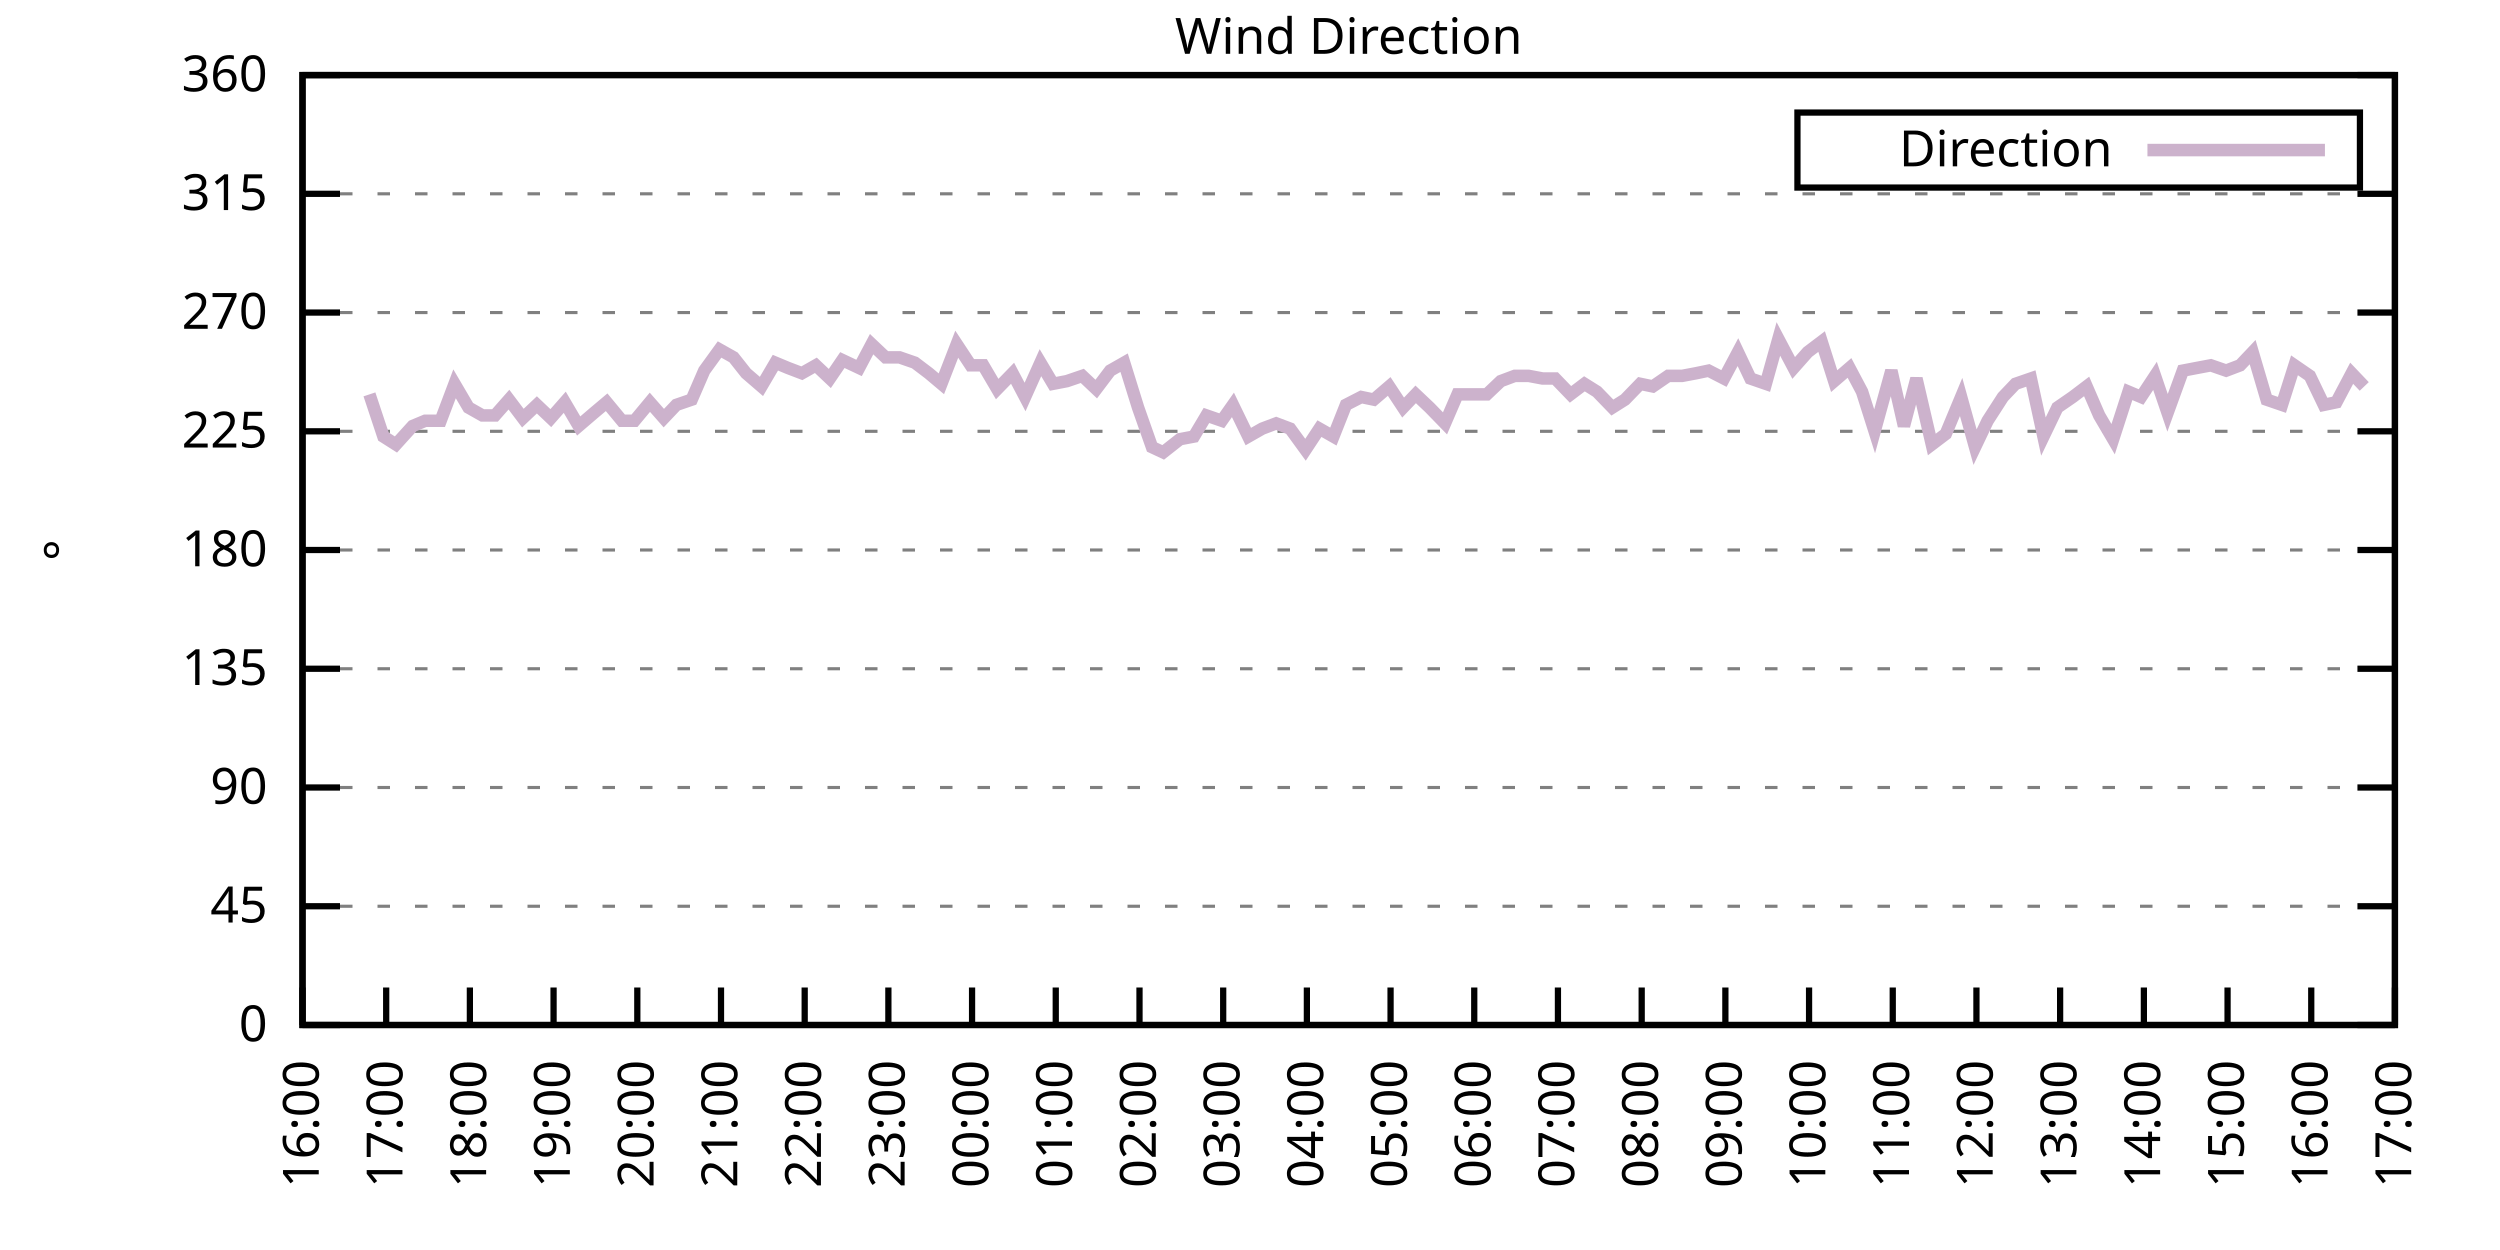
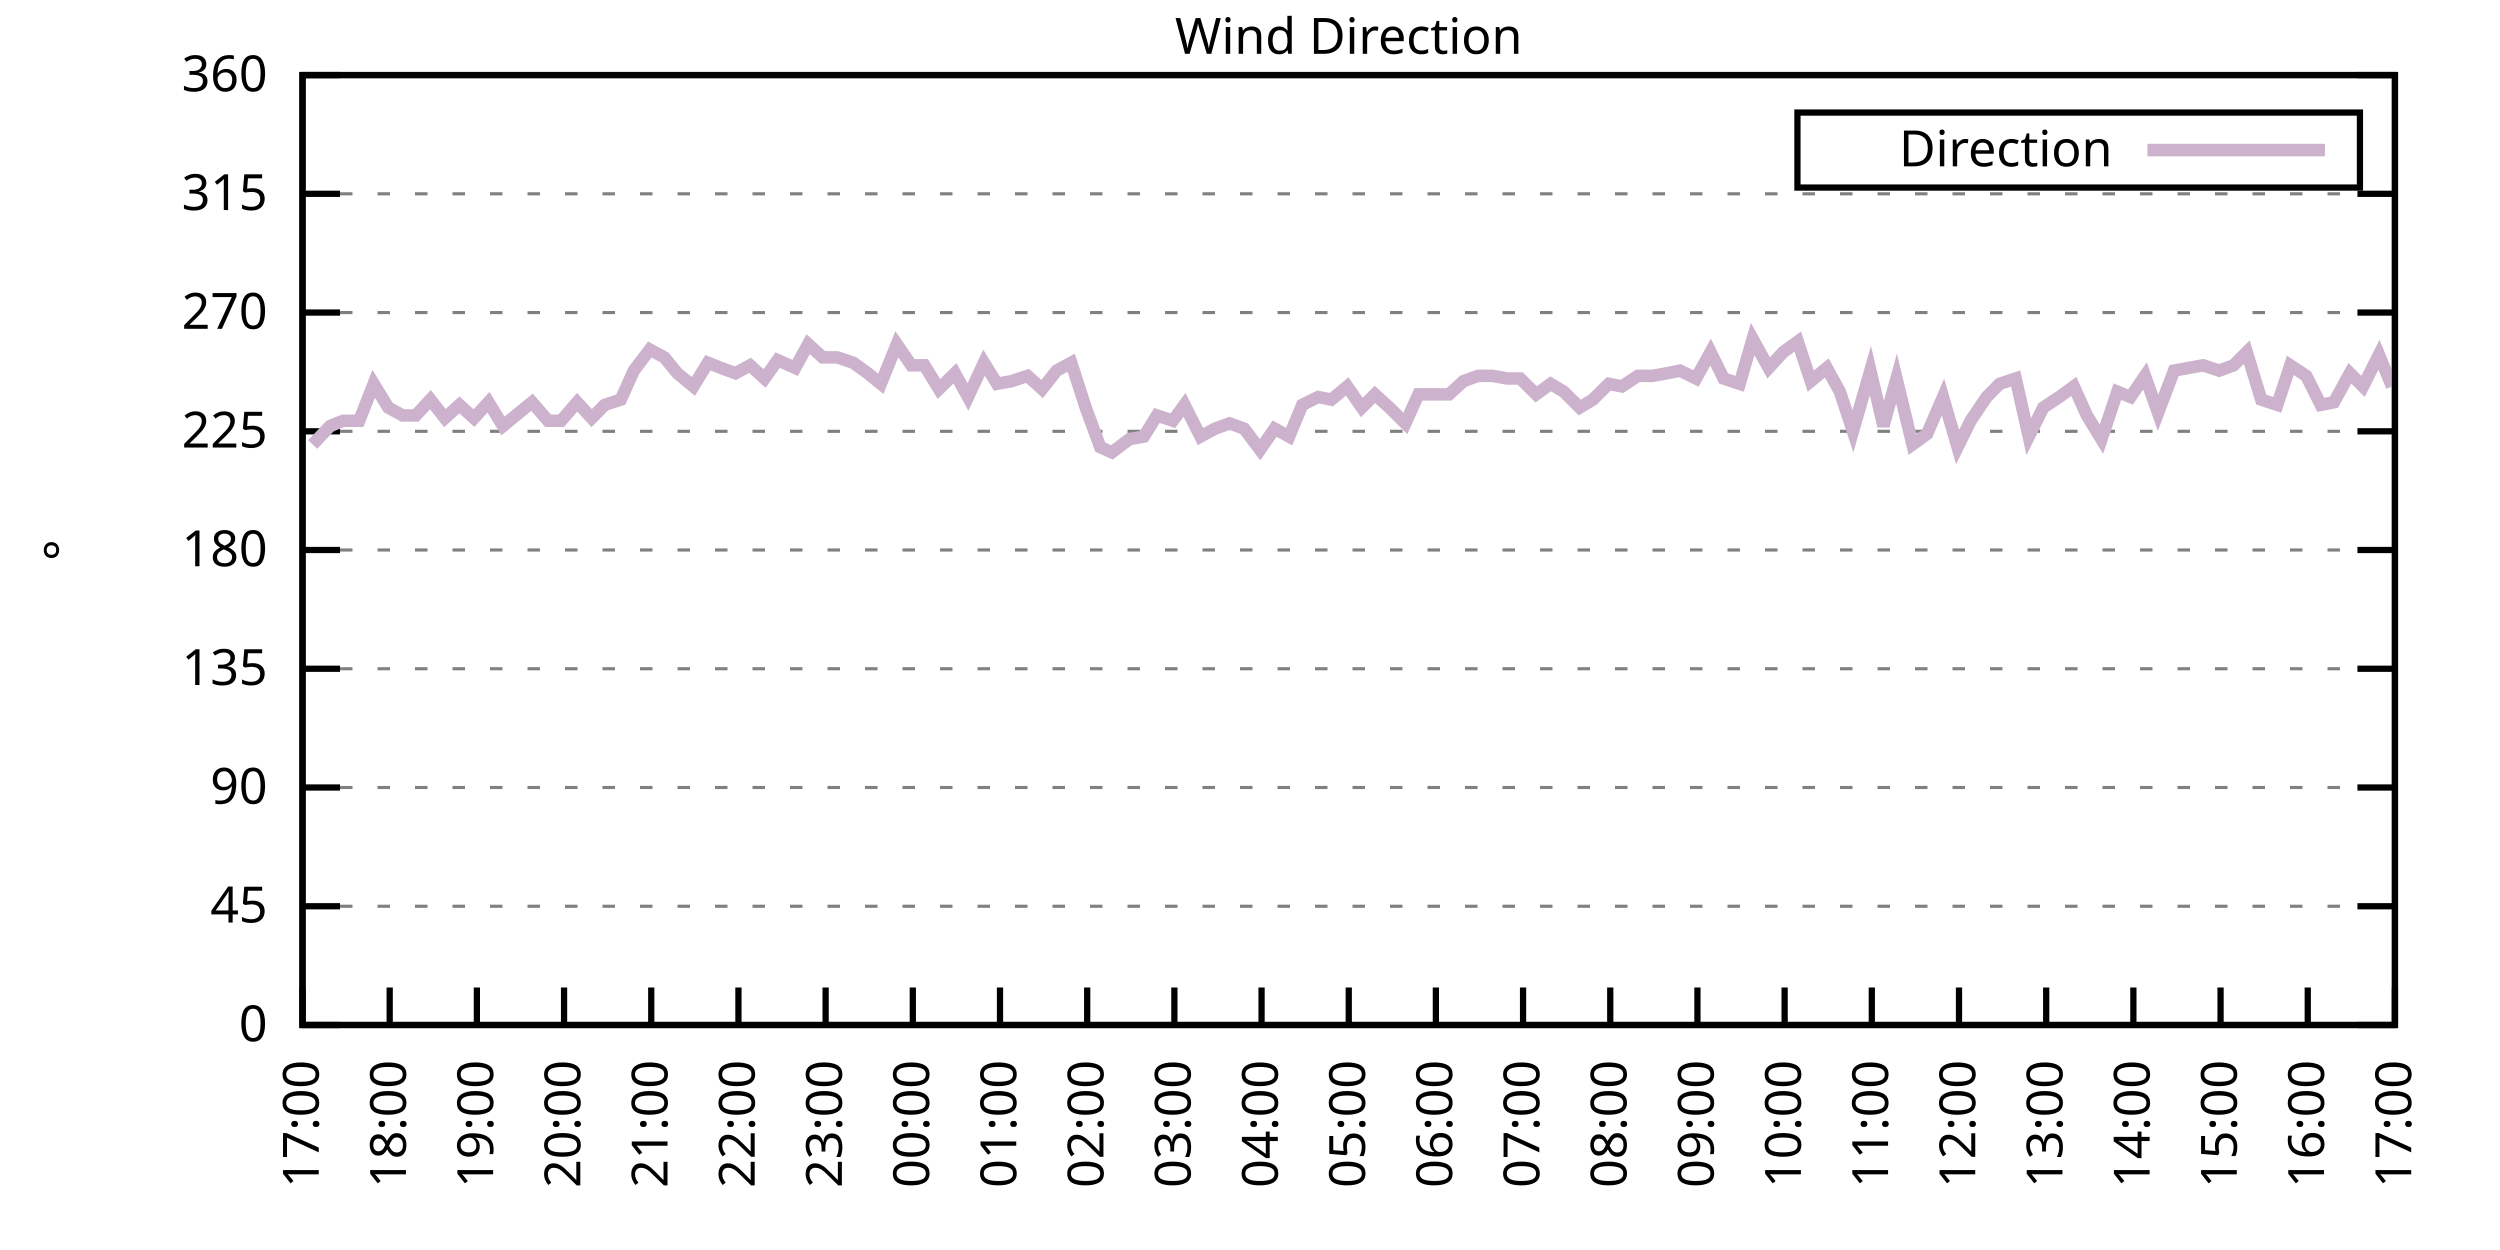
<svg xmlns="http://www.w3.org/2000/svg" xmlns:xlink="http://www.w3.org/1999/xlink" width="400" height="200" viewBox="0 0 400 200">
  <g id="gnuplot_canvas">
    <rect x="0" y="0" width="400" height="200" fill="none" />
    <defs>
      <circle id="gpDot" r="0.5" stroke-width="0.5" stroke="currentColor" />
      <path id="gpPt0" stroke-width="0.333" stroke="currentColor" d="M-1,0 h2 M0,-1 v2" />
      <path id="gpPt1" stroke-width="0.333" stroke="currentColor" d="M-1,-1 L1,1 M1,-1 L-1,1" />
      <path id="gpPt2" stroke-width="0.333" stroke="currentColor" d="M-1,0 L1,0 M0,-1 L0,1 M-1,-1 L1,1 M-1,1 L1,-1" />
      <rect id="gpPt3" stroke-width="0.333" stroke="currentColor" x="-1" y="-1" width="2" height="2" />
      <rect id="gpPt4" stroke-width="0.333" stroke="currentColor" fill="currentColor" x="-1" y="-1" width="2" height="2" />
      <circle id="gpPt5" stroke-width="0.333" stroke="currentColor" cx="0" cy="0" r="1" />
      <use xlink:href="#gpPt5" id="gpPt6" fill="currentColor" stroke="none" />
      <path id="gpPt7" stroke-width="0.333" stroke="currentColor" d="M0,-1.33 L-1.33,0.67 L1.33,0.67 z" />
      <use xlink:href="#gpPt7" id="gpPt8" fill="currentColor" stroke="none" />
      <use xlink:href="#gpPt7" id="gpPt9" stroke="currentColor" transform="rotate(180)" />
      <use xlink:href="#gpPt9" id="gpPt10" fill="currentColor" stroke="none" />
      <use xlink:href="#gpPt3" id="gpPt11" stroke="currentColor" transform="rotate(45)" />
      <use xlink:href="#gpPt11" id="gpPt12" fill="currentColor" stroke="none" />
      <path id="gpPt13" stroke-width="0.333" stroke="currentColor" d="M0,1.330 L1.265,0.411 L0.782,-1.067 L-0.782,-1.076 L-1.265,0.411 z" />
      <use xlink:href="#gpPt13" id="gpPt14" fill="currentColor" stroke="none" />
      <filter id="textbox" filterUnits="objectBoundingBox" x="0" y="0" height="1" width="1">
        <feFlood flood-color="white" flood-opacity="1" result="bgnd" />
        <feComposite in="SourceGraphic" in2="bgnd" operator="atop" />
      </filter>
      <filter id="greybox" filterUnits="objectBoundingBox" x="0" y="0" height="1" width="1">
        <feFlood flood-color="lightgrey" flood-opacity="1" result="grey" />
        <feComposite in="SourceGraphic" in2="grey" operator="atop" />
      </filter>
    </defs>
    <g fill="none" color="white" stroke="currentColor" stroke-width="1.00" stroke-linecap="butt" stroke-linejoin="miter">
</g>
    <g fill="none" color="black" stroke="currentColor" stroke-width="1.00" stroke-linecap="butt" stroke-linejoin="miter">
      <g stroke="none" shape-rendering="crispEdges">
        <polygon fill="rgb(255, 255, 255)" points="48.40,164.00 383.18,164.00 383.18,12.02 48.40,12.02 " />
      </g>
    </g>
    <g fill="none" color="black" stroke="currentColor" stroke-width="1.00" stroke-linecap="butt" stroke-linejoin="miter">
</g>
    <g fill="none" color="black" stroke="black" stroke-width="0.50" stroke-linecap="butt" stroke-linejoin="miter">
</g>
    <g fill="none" color="gray" stroke="currentColor" stroke-width="0.50" stroke-linecap="butt" stroke-linejoin="miter">
      <path stroke="gray" stroke-dasharray="2,4" class="gridline" d="M48.40,164.00 L383.19,164.00  " />
    </g>
    <g fill="none" color="gray" stroke="gray" stroke-width="1.00" stroke-linecap="butt" stroke-linejoin="miter">
</g>
    <g fill="none" color="black" stroke="currentColor" stroke-width="1.00" stroke-linecap="butt" stroke-linejoin="miter">
      <path stroke="black" d="M48.40,164.00 L54.40,164.00 M383.19,164.00 L377.19,164.00  " />
      <g transform="translate(42.80,166.60)" stroke="none" fill="black" font-family="Sans" font-size="8.00" text-anchor="end">
        <text>
          <tspan font-family="Sans"> 0</tspan>
        </text>
      </g>
    </g>
    <g fill="none" color="black" stroke="currentColor" stroke-width="1.00" stroke-linecap="butt" stroke-linejoin="miter">
</g>
    <g fill="none" color="black" stroke="black" stroke-width="0.50" stroke-linecap="butt" stroke-linejoin="miter">
</g>
    <g fill="none" color="gray" stroke="currentColor" stroke-width="0.50" stroke-linecap="butt" stroke-linejoin="miter">
      <path stroke="gray" stroke-dasharray="2,4" class="gridline" d="M48.40,145.00 L383.19,145.00  " />
    </g>
    <g fill="none" color="gray" stroke="gray" stroke-width="1.00" stroke-linecap="butt" stroke-linejoin="miter">
</g>
    <g fill="none" color="black" stroke="currentColor" stroke-width="1.00" stroke-linecap="butt" stroke-linejoin="miter">
      <path stroke="black" d="M48.40,145.00 L54.40,145.00 M383.19,145.00 L377.19,145.00  " />
      <g transform="translate(42.80,147.60)" stroke="none" fill="black" font-family="Sans" font-size="8.00" text-anchor="end">
        <text>
          <tspan font-family="Sans"> 45</tspan>
        </text>
      </g>
    </g>
    <g fill="none" color="black" stroke="currentColor" stroke-width="1.00" stroke-linecap="butt" stroke-linejoin="miter">
</g>
    <g fill="none" color="black" stroke="black" stroke-width="0.50" stroke-linecap="butt" stroke-linejoin="miter">
</g>
    <g fill="none" color="gray" stroke="currentColor" stroke-width="0.50" stroke-linecap="butt" stroke-linejoin="miter">
      <path stroke="gray" stroke-dasharray="2,4" class="gridline" d="M48.40,126.00 L383.19,126.00  " />
    </g>
    <g fill="none" color="gray" stroke="gray" stroke-width="1.00" stroke-linecap="butt" stroke-linejoin="miter">
</g>
    <g fill="none" color="black" stroke="currentColor" stroke-width="1.00" stroke-linecap="butt" stroke-linejoin="miter">
      <path stroke="black" d="M48.40,126.00 L54.40,126.00 M383.19,126.00 L377.19,126.00  " />
      <g transform="translate(42.80,128.60)" stroke="none" fill="black" font-family="Sans" font-size="8.00" text-anchor="end">
        <text>
          <tspan font-family="Sans"> 90</tspan>
        </text>
      </g>
    </g>
    <g fill="none" color="black" stroke="currentColor" stroke-width="1.00" stroke-linecap="butt" stroke-linejoin="miter">
</g>
    <g fill="none" color="black" stroke="black" stroke-width="0.50" stroke-linecap="butt" stroke-linejoin="miter">
</g>
    <g fill="none" color="gray" stroke="currentColor" stroke-width="0.50" stroke-linecap="butt" stroke-linejoin="miter">
      <path stroke="gray" stroke-dasharray="2,4" class="gridline" d="M48.40,107.00 L383.19,107.00  " />
    </g>
    <g fill="none" color="gray" stroke="gray" stroke-width="1.00" stroke-linecap="butt" stroke-linejoin="miter">
</g>
    <g fill="none" color="black" stroke="currentColor" stroke-width="1.00" stroke-linecap="butt" stroke-linejoin="miter">
      <path stroke="black" d="M48.40,107.00 L54.40,107.00 M383.19,107.00 L377.19,107.00  " />
      <g transform="translate(42.80,109.60)" stroke="none" fill="black" font-family="Sans" font-size="8.00" text-anchor="end">
        <text>
          <tspan font-family="Sans"> 135</tspan>
        </text>
      </g>
    </g>
    <g fill="none" color="black" stroke="currentColor" stroke-width="1.00" stroke-linecap="butt" stroke-linejoin="miter">
</g>
    <g fill="none" color="black" stroke="black" stroke-width="0.50" stroke-linecap="butt" stroke-linejoin="miter">
</g>
    <g fill="none" color="gray" stroke="currentColor" stroke-width="0.50" stroke-linecap="butt" stroke-linejoin="miter">
      <path stroke="gray" stroke-dasharray="2,4" class="gridline" d="M48.40,88.00 L383.19,88.00  " />
    </g>
    <g fill="none" color="gray" stroke="gray" stroke-width="1.00" stroke-linecap="butt" stroke-linejoin="miter">
</g>
    <g fill="none" color="black" stroke="currentColor" stroke-width="1.00" stroke-linecap="butt" stroke-linejoin="miter">
      <path stroke="black" d="M48.40,88.00 L54.40,88.00 M383.19,88.00 L377.19,88.00  " />
      <g transform="translate(42.80,90.60)" stroke="none" fill="black" font-family="Sans" font-size="8.00" text-anchor="end">
        <text>
          <tspan font-family="Sans"> 180</tspan>
        </text>
      </g>
    </g>
    <g fill="none" color="black" stroke="currentColor" stroke-width="1.00" stroke-linecap="butt" stroke-linejoin="miter">
</g>
    <g fill="none" color="black" stroke="black" stroke-width="0.50" stroke-linecap="butt" stroke-linejoin="miter">
</g>
    <g fill="none" color="gray" stroke="currentColor" stroke-width="0.50" stroke-linecap="butt" stroke-linejoin="miter">
      <path stroke="gray" stroke-dasharray="2,4" class="gridline" d="M48.40,69.01 L383.19,69.01  " />
    </g>
    <g fill="none" color="gray" stroke="gray" stroke-width="1.00" stroke-linecap="butt" stroke-linejoin="miter">
</g>
    <g fill="none" color="black" stroke="currentColor" stroke-width="1.00" stroke-linecap="butt" stroke-linejoin="miter">
      <path stroke="black" d="M48.40,69.01 L54.40,69.01 M383.19,69.01 L377.19,69.01  " />
      <g transform="translate(42.80,71.61)" stroke="none" fill="black" font-family="Sans" font-size="8.00" text-anchor="end">
        <text>
          <tspan font-family="Sans"> 225</tspan>
        </text>
      </g>
    </g>
    <g fill="none" color="black" stroke="currentColor" stroke-width="1.00" stroke-linecap="butt" stroke-linejoin="miter">
</g>
    <g fill="none" color="black" stroke="black" stroke-width="0.50" stroke-linecap="butt" stroke-linejoin="miter">
</g>
    <g fill="none" color="gray" stroke="currentColor" stroke-width="0.50" stroke-linecap="butt" stroke-linejoin="miter">
      <path stroke="gray" stroke-dasharray="2,4" class="gridline" d="M48.40,50.01 L383.19,50.01  " />
    </g>
    <g fill="none" color="gray" stroke="gray" stroke-width="1.00" stroke-linecap="butt" stroke-linejoin="miter">
</g>
    <g fill="none" color="black" stroke="currentColor" stroke-width="1.00" stroke-linecap="butt" stroke-linejoin="miter">
      <path stroke="black" d="M48.40,50.01 L54.40,50.01 M383.19,50.01 L377.19,50.01  " />
      <g transform="translate(42.80,52.61)" stroke="none" fill="black" font-family="Sans" font-size="8.00" text-anchor="end">
        <text>
          <tspan font-family="Sans"> 270</tspan>
        </text>
      </g>
    </g>
    <g fill="none" color="black" stroke="currentColor" stroke-width="1.00" stroke-linecap="butt" stroke-linejoin="miter">
</g>
    <g fill="none" color="black" stroke="black" stroke-width="0.50" stroke-linecap="butt" stroke-linejoin="miter">
</g>
    <g fill="none" color="gray" stroke="currentColor" stroke-width="0.50" stroke-linecap="butt" stroke-linejoin="miter">
      <path stroke="gray" stroke-dasharray="2,4" class="gridline" d="M48.40,31.01 L383.19,31.01  " />
    </g>
    <g fill="none" color="gray" stroke="gray" stroke-width="1.00" stroke-linecap="butt" stroke-linejoin="miter">
</g>
    <g fill="none" color="black" stroke="currentColor" stroke-width="1.00" stroke-linecap="butt" stroke-linejoin="miter">
      <path stroke="black" d="M48.40,31.01 L54.40,31.01 M383.19,31.01 L377.19,31.01  " />
      <g transform="translate(42.80,33.61)" stroke="none" fill="black" font-family="Sans" font-size="8.00" text-anchor="end">
        <text>
          <tspan font-family="Sans"> 315</tspan>
        </text>
      </g>
    </g>
    <g fill="none" color="black" stroke="currentColor" stroke-width="1.00" stroke-linecap="butt" stroke-linejoin="miter">
</g>
    <g fill="none" color="black" stroke="black" stroke-width="0.50" stroke-linecap="butt" stroke-linejoin="miter">
</g>
    <g fill="none" color="gray" stroke="currentColor" stroke-width="0.50" stroke-linecap="butt" stroke-linejoin="miter">
      <path stroke="gray" stroke-dasharray="2,4" class="gridline" d="M48.40,12.01 L383.19,12.01  " />
    </g>
    <g fill="none" color="gray" stroke="gray" stroke-width="1.00" stroke-linecap="butt" stroke-linejoin="miter">
</g>
    <g fill="none" color="black" stroke="currentColor" stroke-width="1.00" stroke-linecap="butt" stroke-linejoin="miter">
      <path stroke="black" d="M48.40,12.01 L54.40,12.01 M383.19,12.01 L377.19,12.01  " />
      <g transform="translate(42.80,14.61)" stroke="none" fill="black" font-family="Sans" font-size="8.00" text-anchor="end">
        <text>
          <tspan font-family="Sans"> 360</tspan>
        </text>
      </g>
    </g>
    <g fill="none" color="black" stroke="currentColor" stroke-width="1.00" stroke-linecap="butt" stroke-linejoin="miter">
      <path stroke="black" d="M48.40,164.00 L48.40,158.00  " />
      <g transform="translate(51.00,169.60) rotate(270.00)" stroke="none" fill="black" font-family="Sans" font-size="8.00" text-anchor="end">
        <text>
-           <tspan font-family="Sans">16:00</tspan>
-         </text>
-       </g>
-     </g>
-     <g fill="none" color="black" stroke="currentColor" stroke-width="1.00" stroke-linecap="butt" stroke-linejoin="miter">
-       <path stroke="black" d="M61.79,164.00 L61.79,158.00  " />
-       <g transform="translate(64.39,169.60) rotate(270.00)" stroke="none" fill="black" font-family="Sans" font-size="8.00" text-anchor="end">
-         <text>
          <tspan font-family="Sans">17:00</tspan>
        </text>
      </g>
    </g>
    <g fill="none" color="black" stroke="currentColor" stroke-width="1.00" stroke-linecap="butt" stroke-linejoin="miter">
-       <path stroke="black" d="M75.18,164.00 L75.18,158.00  " />
-       <g transform="translate(77.78,169.60) rotate(270.00)" stroke="none" fill="black" font-family="Sans" font-size="8.00" text-anchor="end">
+       <path stroke="black" d="M62.35,164.00 L62.35,158.00  " />
+       <g transform="translate(64.95,169.60) rotate(270.00)" stroke="none" fill="black" font-family="Sans" font-size="8.00" text-anchor="end">
        <text>
          <tspan font-family="Sans">18:00</tspan>
        </text>
      </g>
    </g>
    <g fill="none" color="black" stroke="currentColor" stroke-width="1.00" stroke-linecap="butt" stroke-linejoin="miter">
-       <path stroke="black" d="M88.57,164.00 L88.57,158.00  " />
-       <g transform="translate(91.17,169.60) rotate(270.00)" stroke="none" fill="black" font-family="Sans" font-size="8.00" text-anchor="end">
+       <path stroke="black" d="M76.30,164.00 L76.30,158.00  " />
+       <g transform="translate(78.90,169.60) rotate(270.00)" stroke="none" fill="black" font-family="Sans" font-size="8.00" text-anchor="end">
        <text>
          <tspan font-family="Sans">19:00</tspan>
        </text>
      </g>
    </g>
    <g fill="none" color="black" stroke="currentColor" stroke-width="1.00" stroke-linecap="butt" stroke-linejoin="miter">
-       <path stroke="black" d="M101.97,164.00 L101.97,158.00  " />
-       <g transform="translate(104.57,169.60) rotate(270.00)" stroke="none" fill="black" font-family="Sans" font-size="8.00" text-anchor="end">
+       <path stroke="black" d="M90.25,164.00 L90.25,158.00  " />
+       <g transform="translate(92.85,169.60) rotate(270.00)" stroke="none" fill="black" font-family="Sans" font-size="8.00" text-anchor="end">
        <text>
          <tspan font-family="Sans">20:00</tspan>
        </text>
      </g>
    </g>
    <g fill="none" color="black" stroke="currentColor" stroke-width="1.00" stroke-linecap="butt" stroke-linejoin="miter">
-       <path stroke="black" d="M115.36,164.00 L115.36,158.00  " />
-       <g transform="translate(117.96,169.60) rotate(270.00)" stroke="none" fill="black" font-family="Sans" font-size="8.00" text-anchor="end">
+       <path stroke="black" d="M104.20,164.00 L104.20,158.00  " />
+       <g transform="translate(106.80,169.60) rotate(270.00)" stroke="none" fill="black" font-family="Sans" font-size="8.00" text-anchor="end">
        <text>
          <tspan font-family="Sans">21:00</tspan>
        </text>
      </g>
    </g>
    <g fill="none" color="black" stroke="currentColor" stroke-width="1.00" stroke-linecap="butt" stroke-linejoin="miter">
-       <path stroke="black" d="M128.75,164.00 L128.75,158.00  " />
-       <g transform="translate(131.35,169.60) rotate(270.00)" stroke="none" fill="black" font-family="Sans" font-size="8.00" text-anchor="end">
+       <path stroke="black" d="M118.15,164.00 L118.15,158.00  " />
+       <g transform="translate(120.75,169.60) rotate(270.00)" stroke="none" fill="black" font-family="Sans" font-size="8.00" text-anchor="end">
        <text>
          <tspan font-family="Sans">22:00</tspan>
        </text>
      </g>
    </g>
    <g fill="none" color="black" stroke="currentColor" stroke-width="1.00" stroke-linecap="butt" stroke-linejoin="miter">
-       <path stroke="black" d="M142.14,164.00 L142.14,158.00  " />
-       <g transform="translate(144.74,169.60) rotate(270.00)" stroke="none" fill="black" font-family="Sans" font-size="8.00" text-anchor="end">
+       <path stroke="black" d="M132.10,164.00 L132.10,158.00  " />
+       <g transform="translate(134.70,169.60) rotate(270.00)" stroke="none" fill="black" font-family="Sans" font-size="8.00" text-anchor="end">
        <text>
          <tspan font-family="Sans">23:00</tspan>
        </text>
      </g>
    </g>
    <g fill="none" color="black" stroke="currentColor" stroke-width="1.00" stroke-linecap="butt" stroke-linejoin="miter">
-       <path stroke="black" d="M155.53,164.00 L155.53,158.00  " />
-       <g transform="translate(158.13,169.60) rotate(270.00)" stroke="none" fill="black" font-family="Sans" font-size="8.00" text-anchor="end">
+       <path stroke="black" d="M146.05,164.00 L146.05,158.00  " />
+       <g transform="translate(148.65,169.60) rotate(270.00)" stroke="none" fill="black" font-family="Sans" font-size="8.00" text-anchor="end">
        <text>
          <tspan font-family="Sans">00:00</tspan>
        </text>
      </g>
    </g>
    <g fill="none" color="black" stroke="currentColor" stroke-width="1.00" stroke-linecap="butt" stroke-linejoin="miter">
-       <path stroke="black" d="M168.92,164.00 L168.92,158.00  " />
-       <g transform="translate(171.52,169.60) rotate(270.00)" stroke="none" fill="black" font-family="Sans" font-size="8.00" text-anchor="end">
+       <path stroke="black" d="M160.00,164.00 L160.00,158.00  " />
+       <g transform="translate(162.60,169.60) rotate(270.00)" stroke="none" fill="black" font-family="Sans" font-size="8.00" text-anchor="end">
        <text>
          <tspan font-family="Sans">01:00</tspan>
        </text>
      </g>
    </g>
    <g fill="none" color="black" stroke="currentColor" stroke-width="1.00" stroke-linecap="butt" stroke-linejoin="miter">
-       <path stroke="black" d="M182.32,164.00 L182.32,158.00  " />
-       <g transform="translate(184.92,169.60) rotate(270.00)" stroke="none" fill="black" font-family="Sans" font-size="8.00" text-anchor="end">
+       <path stroke="black" d="M173.95,164.00 L173.95,158.00  " />
+       <g transform="translate(176.55,169.60) rotate(270.00)" stroke="none" fill="black" font-family="Sans" font-size="8.00" text-anchor="end">
        <text>
          <tspan font-family="Sans">02:00</tspan>
        </text>
      </g>
    </g>
    <g fill="none" color="black" stroke="currentColor" stroke-width="1.00" stroke-linecap="butt" stroke-linejoin="miter">
-       <path stroke="black" d="M195.71,164.00 L195.71,158.00  " />
-       <g transform="translate(198.31,169.60) rotate(270.00)" stroke="none" fill="black" font-family="Sans" font-size="8.00" text-anchor="end">
+       <path stroke="black" d="M187.90,164.00 L187.90,158.00  " />
+       <g transform="translate(190.50,169.60) rotate(270.00)" stroke="none" fill="black" font-family="Sans" font-size="8.00" text-anchor="end">
        <text>
          <tspan font-family="Sans">03:00</tspan>
        </text>
      </g>
    </g>
    <g fill="none" color="black" stroke="currentColor" stroke-width="1.00" stroke-linecap="butt" stroke-linejoin="miter">
-       <path stroke="black" d="M209.10,164.00 L209.10,158.00  " />
-       <g transform="translate(211.70,169.60) rotate(270.00)" stroke="none" fill="black" font-family="Sans" font-size="8.00" text-anchor="end">
+       <path stroke="black" d="M201.85,164.00 L201.85,158.00  " />
+       <g transform="translate(204.45,169.60) rotate(270.00)" stroke="none" fill="black" font-family="Sans" font-size="8.00" text-anchor="end">
        <text>
          <tspan font-family="Sans">04:00</tspan>
        </text>
      </g>
    </g>
    <g fill="none" color="black" stroke="currentColor" stroke-width="1.00" stroke-linecap="butt" stroke-linejoin="miter">
-       <path stroke="black" d="M222.49,164.00 L222.49,158.00  " />
-       <g transform="translate(225.09,169.60) rotate(270.00)" stroke="none" fill="black" font-family="Sans" font-size="8.00" text-anchor="end">
+       <path stroke="black" d="M215.80,164.00 L215.80,158.00  " />
+       <g transform="translate(218.40,169.60) rotate(270.00)" stroke="none" fill="black" font-family="Sans" font-size="8.00" text-anchor="end">
        <text>
          <tspan font-family="Sans">05:00</tspan>
        </text>
      </g>
    </g>
    <g fill="none" color="black" stroke="currentColor" stroke-width="1.00" stroke-linecap="butt" stroke-linejoin="miter">
-       <path stroke="black" d="M235.88,164.00 L235.88,158.00  " />
-       <g transform="translate(238.48,169.60) rotate(270.00)" stroke="none" fill="black" font-family="Sans" font-size="8.00" text-anchor="end">
+       <path stroke="black" d="M229.74,164.00 L229.74,158.00  " />
+       <g transform="translate(232.34,169.60) rotate(270.00)" stroke="none" fill="black" font-family="Sans" font-size="8.00" text-anchor="end">
        <text>
          <tspan font-family="Sans">06:00</tspan>
        </text>
      </g>
    </g>
    <g fill="none" color="black" stroke="currentColor" stroke-width="1.00" stroke-linecap="butt" stroke-linejoin="miter">
-       <path stroke="black" d="M249.27,164.00 L249.27,158.00  " />
-       <g transform="translate(251.87,169.60) rotate(270.00)" stroke="none" fill="black" font-family="Sans" font-size="8.00" text-anchor="end">
+       <path stroke="black" d="M243.69,164.00 L243.69,158.00  " />
+       <g transform="translate(246.29,169.60) rotate(270.00)" stroke="none" fill="black" font-family="Sans" font-size="8.00" text-anchor="end">
        <text>
          <tspan font-family="Sans">07:00</tspan>
        </text>
      </g>
    </g>
    <g fill="none" color="black" stroke="currentColor" stroke-width="1.00" stroke-linecap="butt" stroke-linejoin="miter">
-       <path stroke="black" d="M262.67,164.00 L262.67,158.00  " />
-       <g transform="translate(265.27,169.60) rotate(270.00)" stroke="none" fill="black" font-family="Sans" font-size="8.00" text-anchor="end">
+       <path stroke="black" d="M257.64,164.00 L257.64,158.00  " />
+       <g transform="translate(260.24,169.60) rotate(270.00)" stroke="none" fill="black" font-family="Sans" font-size="8.00" text-anchor="end">
        <text>
          <tspan font-family="Sans">08:00</tspan>
        </text>
      </g>
    </g>
    <g fill="none" color="black" stroke="currentColor" stroke-width="1.00" stroke-linecap="butt" stroke-linejoin="miter">
-       <path stroke="black" d="M276.06,164.00 L276.06,158.00  " />
-       <g transform="translate(278.66,169.60) rotate(270.00)" stroke="none" fill="black" font-family="Sans" font-size="8.00" text-anchor="end">
+       <path stroke="black" d="M271.59,164.00 L271.59,158.00  " />
+       <g transform="translate(274.19,169.60) rotate(270.00)" stroke="none" fill="black" font-family="Sans" font-size="8.00" text-anchor="end">
        <text>
          <tspan font-family="Sans">09:00</tspan>
        </text>
      </g>
    </g>
    <g fill="none" color="black" stroke="currentColor" stroke-width="1.00" stroke-linecap="butt" stroke-linejoin="miter">
-       <path stroke="black" d="M289.45,164.00 L289.45,158.00  " />
-       <g transform="translate(292.05,169.60) rotate(270.00)" stroke="none" fill="black" font-family="Sans" font-size="8.00" text-anchor="end">
+       <path stroke="black" d="M285.54,164.00 L285.54,158.00  " />
+       <g transform="translate(288.14,169.60) rotate(270.00)" stroke="none" fill="black" font-family="Sans" font-size="8.00" text-anchor="end">
        <text>
          <tspan font-family="Sans">10:00</tspan>
        </text>
      </g>
    </g>
    <g fill="none" color="black" stroke="currentColor" stroke-width="1.00" stroke-linecap="butt" stroke-linejoin="miter">
-       <path stroke="black" d="M302.84,164.00 L302.84,158.00  " />
-       <g transform="translate(305.44,169.60) rotate(270.00)" stroke="none" fill="black" font-family="Sans" font-size="8.00" text-anchor="end">
+       <path stroke="black" d="M299.49,164.00 L299.49,158.00  " />
+       <g transform="translate(302.09,169.60) rotate(270.00)" stroke="none" fill="black" font-family="Sans" font-size="8.00" text-anchor="end">
        <text>
          <tspan font-family="Sans">11:00</tspan>
        </text>
      </g>
    </g>
    <g fill="none" color="black" stroke="currentColor" stroke-width="1.00" stroke-linecap="butt" stroke-linejoin="miter">
-       <path stroke="black" d="M316.23,164.00 L316.23,158.00  " />
-       <g transform="translate(318.83,169.60) rotate(270.00)" stroke="none" fill="black" font-family="Sans" font-size="8.00" text-anchor="end">
+       <path stroke="black" d="M313.44,164.00 L313.44,158.00  " />
+       <g transform="translate(316.04,169.60) rotate(270.00)" stroke="none" fill="black" font-family="Sans" font-size="8.00" text-anchor="end">
        <text>
          <tspan font-family="Sans">12:00</tspan>
        </text>
      </g>
    </g>
    <g fill="none" color="black" stroke="currentColor" stroke-width="1.00" stroke-linecap="butt" stroke-linejoin="miter">
-       <path stroke="black" d="M329.62,164.00 L329.62,158.00  " />
-       <g transform="translate(332.22,169.60) rotate(270.00)" stroke="none" fill="black" font-family="Sans" font-size="8.00" text-anchor="end">
+       <path stroke="black" d="M327.39,164.00 L327.39,158.00  " />
+       <g transform="translate(329.99,169.60) rotate(270.00)" stroke="none" fill="black" font-family="Sans" font-size="8.00" text-anchor="end">
        <text>
          <tspan font-family="Sans">13:00</tspan>
        </text>
      </g>
    </g>
    <g fill="none" color="black" stroke="currentColor" stroke-width="1.00" stroke-linecap="butt" stroke-linejoin="miter">
-       <path stroke="black" d="M343.02,164.00 L343.02,158.00  " />
-       <g transform="translate(345.62,169.60) rotate(270.00)" stroke="none" fill="black" font-family="Sans" font-size="8.00" text-anchor="end">
+       <path stroke="black" d="M341.34,164.00 L341.34,158.00  " />
+       <g transform="translate(343.94,169.60) rotate(270.00)" stroke="none" fill="black" font-family="Sans" font-size="8.00" text-anchor="end">
        <text>
          <tspan font-family="Sans">14:00</tspan>
        </text>
      </g>
    </g>
    <g fill="none" color="black" stroke="currentColor" stroke-width="1.00" stroke-linecap="butt" stroke-linejoin="miter">
-       <path stroke="black" d="M356.41,164.00 L356.41,158.00  " />
-       <g transform="translate(359.01,169.60) rotate(270.00)" stroke="none" fill="black" font-family="Sans" font-size="8.00" text-anchor="end">
+       <path stroke="black" d="M355.29,164.00 L355.29,158.00  " />
+       <g transform="translate(357.89,169.60) rotate(270.00)" stroke="none" fill="black" font-family="Sans" font-size="8.00" text-anchor="end">
        <text>
          <tspan font-family="Sans">15:00</tspan>
        </text>
      </g>
    </g>
    <g fill="none" color="black" stroke="currentColor" stroke-width="1.00" stroke-linecap="butt" stroke-linejoin="miter">
-       <path stroke="black" d="M369.80,164.00 L369.80,158.00  " />
-       <g transform="translate(372.40,169.60) rotate(270.00)" stroke="none" fill="black" font-family="Sans" font-size="8.00" text-anchor="end">
+       <path stroke="black" d="M369.24,164.00 L369.24,158.00  " />
+       <g transform="translate(371.84,169.60) rotate(270.00)" stroke="none" fill="black" font-family="Sans" font-size="8.00" text-anchor="end">
        <text>
          <tspan font-family="Sans">16:00</tspan>
        </text>
      </g>
    </g>
    <g fill="none" color="black" stroke="currentColor" stroke-width="1.00" stroke-linecap="butt" stroke-linejoin="miter">
      <path stroke="black" d="M383.19,164.00 L383.19,158.00  " />
      <g transform="translate(385.79,169.60) rotate(270.00)" stroke="none" fill="black" font-family="Sans" font-size="8.00" text-anchor="end">
        <text>
          <tspan font-family="Sans">17:00</tspan>
        </text>
      </g>
    </g>
    <g fill="none" color="black" stroke="currentColor" stroke-width="1.00" stroke-linecap="butt" stroke-linejoin="miter">
</g>
    <g fill="none" color="black" stroke="currentColor" stroke-width="1.00" stroke-linecap="butt" stroke-linejoin="miter">
      <path stroke="black" d="M48.40,12.01 L48.40,164.00 L383.19,164.00 L383.19,12.01 L48.40,12.01 Z  " />
    </g>
    <g fill="none" color="black" stroke="currentColor" stroke-width="1.00" stroke-linecap="butt" stroke-linejoin="miter">
</g>
    <g fill="none" color="black" stroke="currentColor" stroke-width="1.00" stroke-linecap="butt" stroke-linejoin="miter">
      <path stroke="black" d="M287.59,30.01 L287.59,18.01 L377.59,18.01 L377.59,30.01 L287.59,30.01 Z  " />
    </g>
    <g id="Wind_direction_plot_1">
      <g fill="none" color="white" stroke="black" stroke-width="2.00" stroke-linecap="butt" stroke-linejoin="miter">
</g>
      <g fill="none" color="black" stroke="currentColor" stroke-width="2.00" stroke-linecap="butt" stroke-linejoin="miter">
        <g transform="translate(337.99,26.61)" stroke="none" fill="black" font-family="Sans" font-size="8.00" text-anchor="end">
          <text>
            <tspan font-family="Sans">Direction</tspan>
          </text>
        </g>
      </g>
      <g fill="none" color="black" stroke="currentColor" stroke-width="2.00" stroke-linecap="butt" stroke-linejoin="miter">
-         <path stroke="rgb(204, 178, 204)" d="M343.59,24.01 L371.99,24.01 M59.11,63.10 L61.35,69.85 L63.35,71.12 L66.03,68.16 L68.04,67.32 L70.50,67.32   L72.73,61.41 L74.96,65.21 L77.19,66.47 L79.20,66.47 L81.43,63.94 L83.66,66.90 L85.90,64.78 L88.13,66.90   L90.36,64.36 L92.59,68.16 L95.05,66.05 L97.06,64.36 L99.51,67.32 L101.52,67.32 L103.98,64.36 L106.21,66.90   L108.22,64.78 L110.67,63.94 L112.68,59.30 L115.13,55.92 L117.37,57.18 L119.38,59.72 L121.83,61.83 L124.06,58.03   L126.07,58.87 L128.30,59.72 L130.54,58.45 L132.77,60.56 L134.78,57.61 L137.45,58.87 L139.46,55.07 L141.69,57.18   L143.93,57.18 L146.38,58.03 L148.61,59.72 L150.62,61.41 L153.08,55.07 L155.31,58.45 L157.32,58.45 L159.55,62.25   L162.01,59.72 L164.01,63.52 L166.47,58.03 L168.48,61.41 L170.71,60.98 L173.17,60.14 L175.40,62.25 L177.63,59.30   L179.86,58.03 L182.09,65.21 L184.32,71.54 L186.11,72.38 L188.79,70.27 L191.02,69.85 L193.03,66.47 L195.48,67.32   L197.27,64.78 L199.73,69.85 L201.96,68.58 L204.19,67.74 L206.42,68.58 L208.88,71.96 L211.11,68.58 L213.34,69.85   L215.35,64.78 L217.80,63.52 L219.81,63.94 L222.27,61.83 L224.50,65.21 L226.51,63.10 L228.74,65.21 L231.20,67.74   L233.20,63.10 L235.66,63.10 L237.89,63.10 L240.12,60.98 L242.36,60.14 L244.59,60.14 L246.82,60.56 L248.83,60.56   L251.28,63.10 L253.51,61.41 L255.52,62.67 L257.98,65.21 L259.99,63.94 L262.44,61.41 L264.45,61.83 L266.91,60.14   L269.14,60.14 L271.37,59.72 L273.38,59.30 L275.83,60.56 L278.07,56.34 L280.07,60.56 L282.53,61.41 L284.54,54.23   L286.99,58.87 L289.23,56.34 L291.46,54.65 L293.47,60.98 L295.92,58.87 L297.93,62.67 L299.94,69.01 L302.62,59.30   L304.63,68.16 L306.63,60.56 L309.09,71.12 L311.32,69.43 L313.78,63.52 L316.01,71.54 L318.02,67.32 L320.47,63.52   L322.48,61.41 L324.94,60.56 L326.95,69.85 L329.18,65.21 L331.63,63.52 L333.86,61.83 L335.87,66.47 L338.10,70.27   L340.56,62.67 L342.57,63.52 L344.80,60.14 L346.81,66.05 L349.26,59.30 L351.50,58.87 L353.73,58.45 L356.18,59.30   L358.42,58.45 L360.42,56.34 L362.66,63.94 L365.11,64.78 L367.12,58.45 L369.58,60.14 L371.81,64.78 L373.82,64.36   L376.27,59.72 L378.28,61.83  " />
+         <path stroke="rgb(204, 178, 204)" d="M343.59,24.01 L371.99,24.01 M50.03,71.12 L52.82,68.16 L54.91,67.32 L57.47,67.32 L59.79,61.41 L62.12,65.21   L64.44,66.47 L66.53,66.47 L68.86,63.94 L71.18,66.90 L73.51,64.78 L75.83,66.90 L78.16,64.36 L80.48,68.16   L83.04,66.05 L85.13,64.36 L87.69,67.32 L89.78,67.32 L92.34,64.36 L94.67,66.90 L96.76,64.78 L99.32,63.94   L101.41,59.30 L103.97,55.92 L106.29,57.18 L108.38,59.72 L110.94,61.83 L113.27,58.03 L115.36,58.87 L117.68,59.72   L120.01,58.45 L122.33,60.56 L124.43,57.61 L127.22,58.87 L129.31,55.07 L131.63,57.18 L133.96,57.18 L136.51,58.03   L138.84,59.72 L140.93,61.41 L143.49,55.07 L145.81,58.45 L147.91,58.45 L150.23,62.25 L152.79,59.72 L154.88,63.52   L157.44,58.03 L159.53,61.41 L161.86,60.98 L164.41,60.14 L166.74,62.25 L169.06,59.30 L171.39,58.03 L173.71,65.21   L176.04,71.54 L177.90,72.38 L180.69,70.27 L183.01,69.85 L185.11,66.47 L187.66,67.32 L189.52,64.78 L192.08,69.85   L194.41,68.58 L196.73,67.74 L199.06,68.58 L201.61,71.96 L203.94,68.58 L206.26,69.85 L208.36,64.78 L210.91,63.52   L213.01,63.94 L215.56,61.83 L217.89,65.21 L219.98,63.10 L222.30,65.21 L224.86,67.74 L226.95,63.10 L229.51,63.10   L231.84,63.10 L234.16,60.98 L236.49,60.14 L238.81,60.14 L241.14,60.56 L243.23,60.56 L245.79,63.10 L248.11,61.41   L250.20,62.67 L252.76,65.21 L254.85,63.94 L257.41,61.41 L259.50,61.83 L262.06,60.14 L264.39,60.14 L266.71,59.72   L268.80,59.30 L271.36,60.56 L273.69,56.34 L275.78,60.56 L278.34,61.41 L280.43,54.23 L282.99,58.87 L285.31,56.34   L287.64,54.65 L289.73,60.98 L292.29,58.87 L294.38,62.67 L296.47,69.01 L299.26,59.30 L301.35,68.16 L303.44,60.56   L306.00,71.12 L308.33,69.43 L310.88,63.52 L313.21,71.54 L315.30,67.32 L317.86,63.52 L319.95,61.41 L322.51,60.56   L324.60,69.85 L326.93,65.21 L329.48,63.52 L331.81,61.83 L333.90,66.47 L336.23,70.27 L338.78,62.67 L340.88,63.52   L343.20,60.14 L345.29,66.05 L347.85,59.30 L350.18,58.87 L352.50,58.45 L355.06,59.30 L357.38,58.45 L359.48,56.34   L361.80,63.94 L364.36,64.78 L366.45,58.45 L369.01,60.14 L371.33,64.78 L373.43,64.36 L375.98,59.72 L378.08,61.83   L380.63,56.76 L382.73,61.83  " />
      </g>
    </g>
    <g fill="none" color="black" stroke="currentColor" stroke-width="2.00" stroke-linecap="butt" stroke-linejoin="miter">
</g>
    <g fill="none" color="black" stroke="black" stroke-width="1.00" stroke-linecap="butt" stroke-linejoin="miter">
</g>
    <g fill="none" color="black" stroke="currentColor" stroke-width="1.00" stroke-linecap="butt" stroke-linejoin="miter">
      <path stroke="black" d="M48.40,12.01 L48.40,164.00 L383.19,164.00 L383.19,12.01 L48.40,12.01 Z  " />
      <g transform="translate(12.80,88.01) rotate(270.00)" stroke="none" fill="black" font-family="Sans" font-size="8.00" text-anchor="middle">
        <text>
          <tspan font-family="Sans">°</tspan>
        </text>
      </g>
    </g>
    <g fill="none" color="black" stroke="currentColor" stroke-width="1.00" stroke-linecap="butt" stroke-linejoin="miter">
</g>
    <g fill="none" color="black" stroke="currentColor" stroke-width="1.00" stroke-linecap="butt" stroke-linejoin="miter">
      <g transform="translate(215.79,8.61)" stroke="none" fill="black" font-family="Sans" font-size="8.00" text-anchor="middle">
        <text>
          <tspan font-family="Sans">Wind Direction</tspan>
        </text>
      </g>
    </g>
    <g fill="none" color="black" stroke="currentColor" stroke-width="1.00" stroke-linecap="butt" stroke-linejoin="miter">
</g>
  </g>
</svg>
